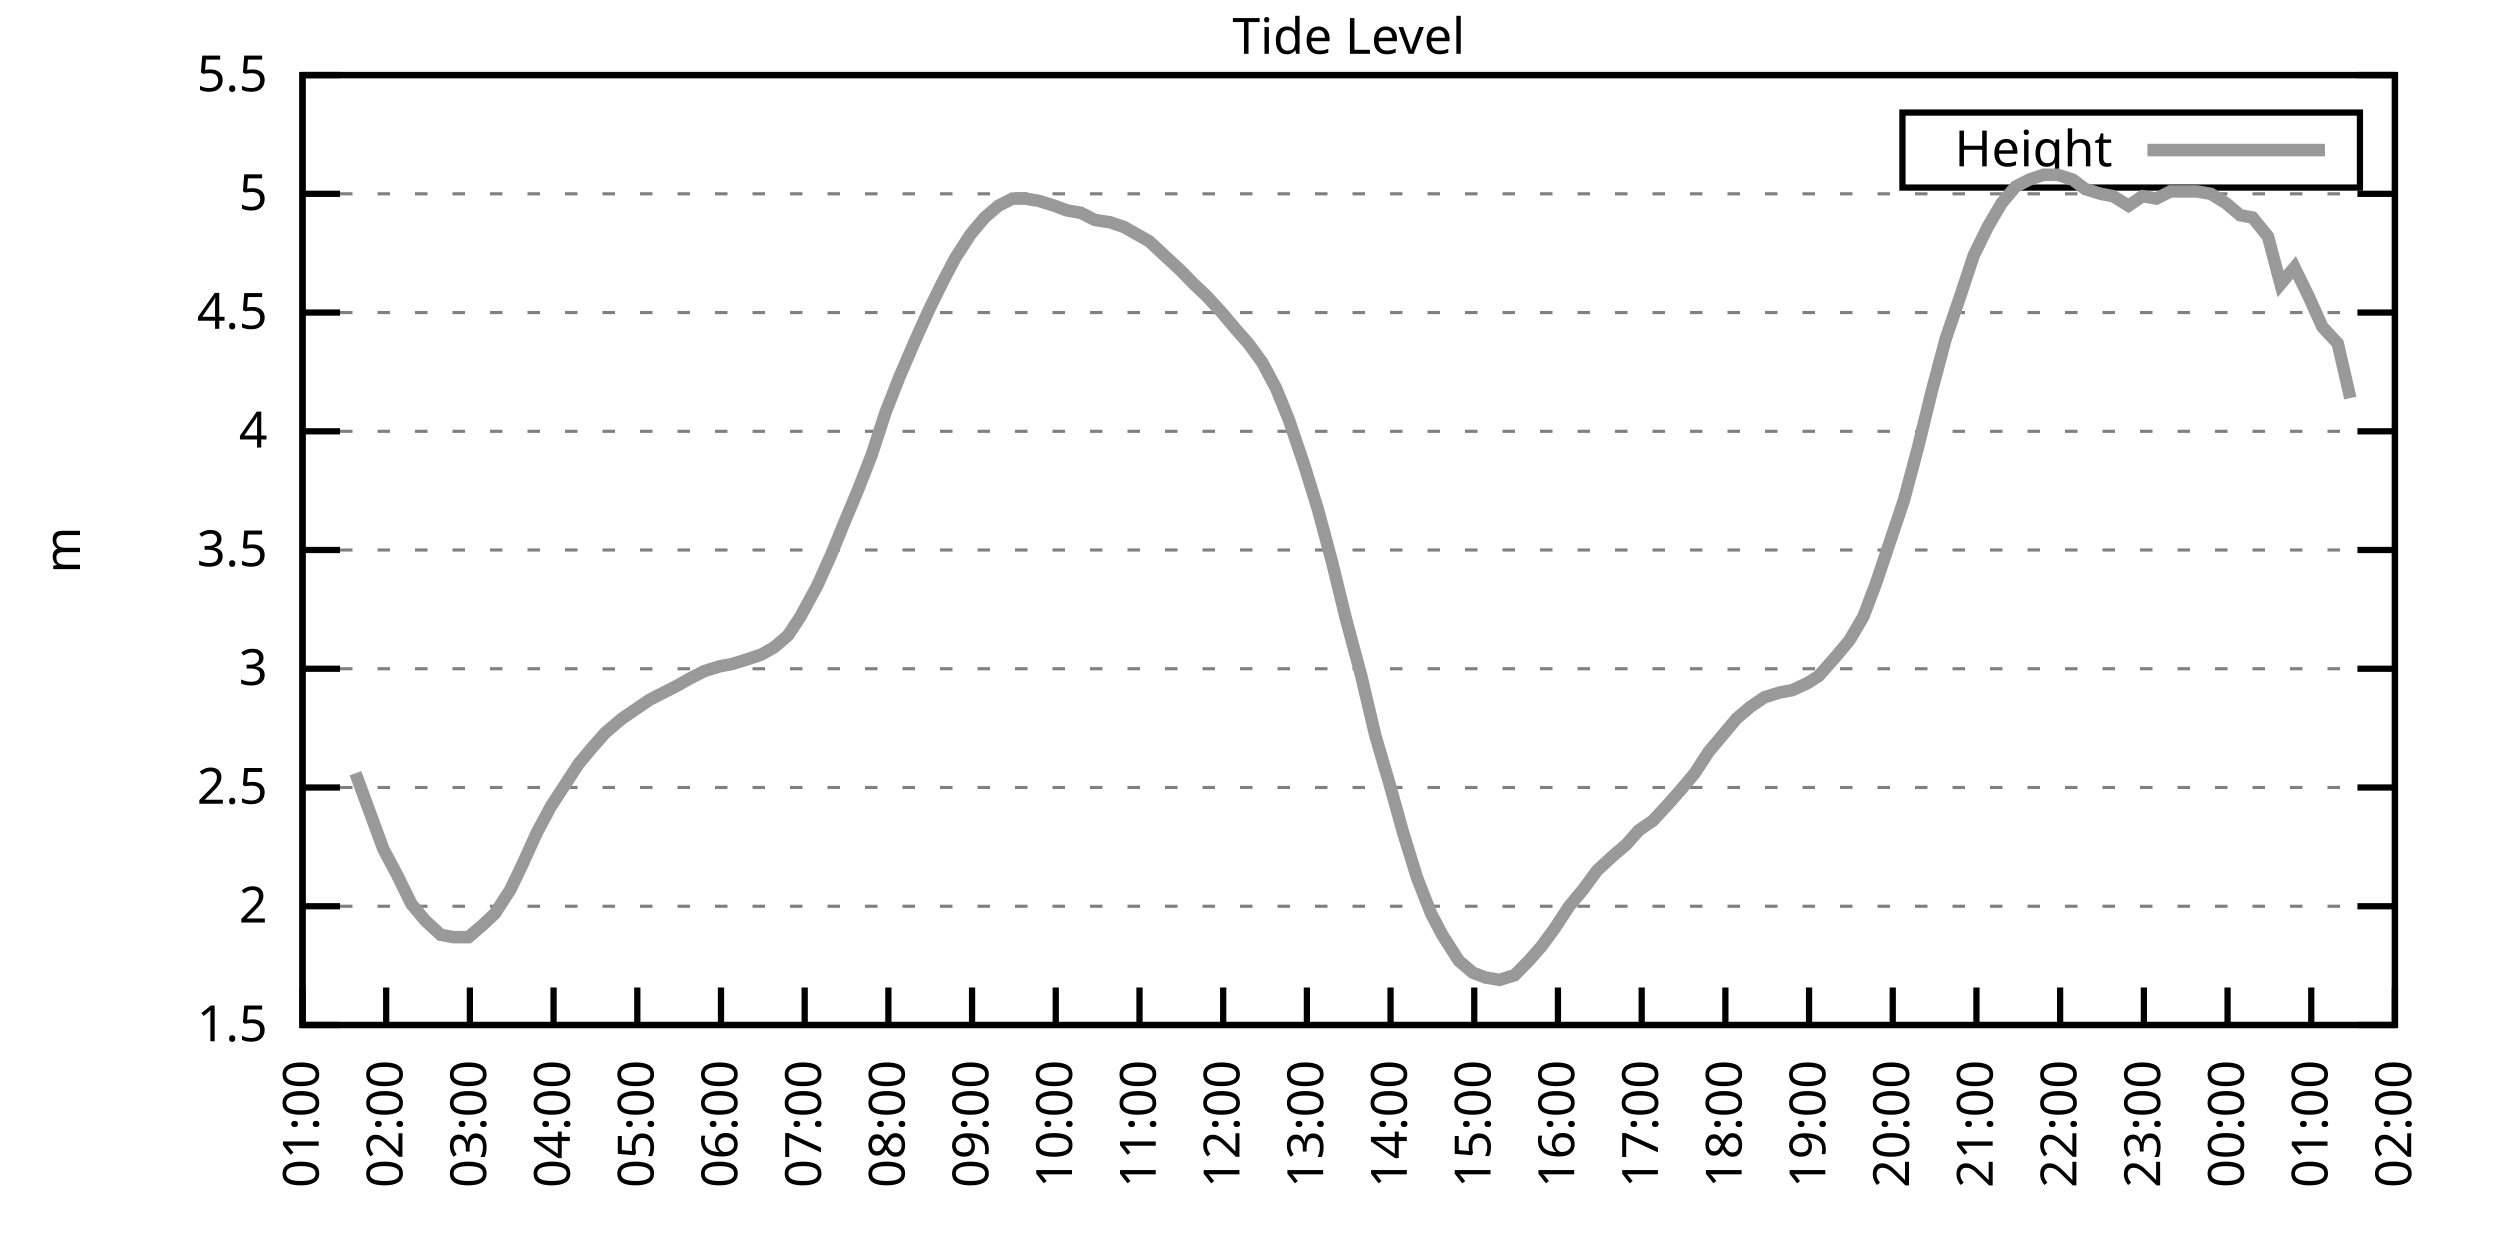
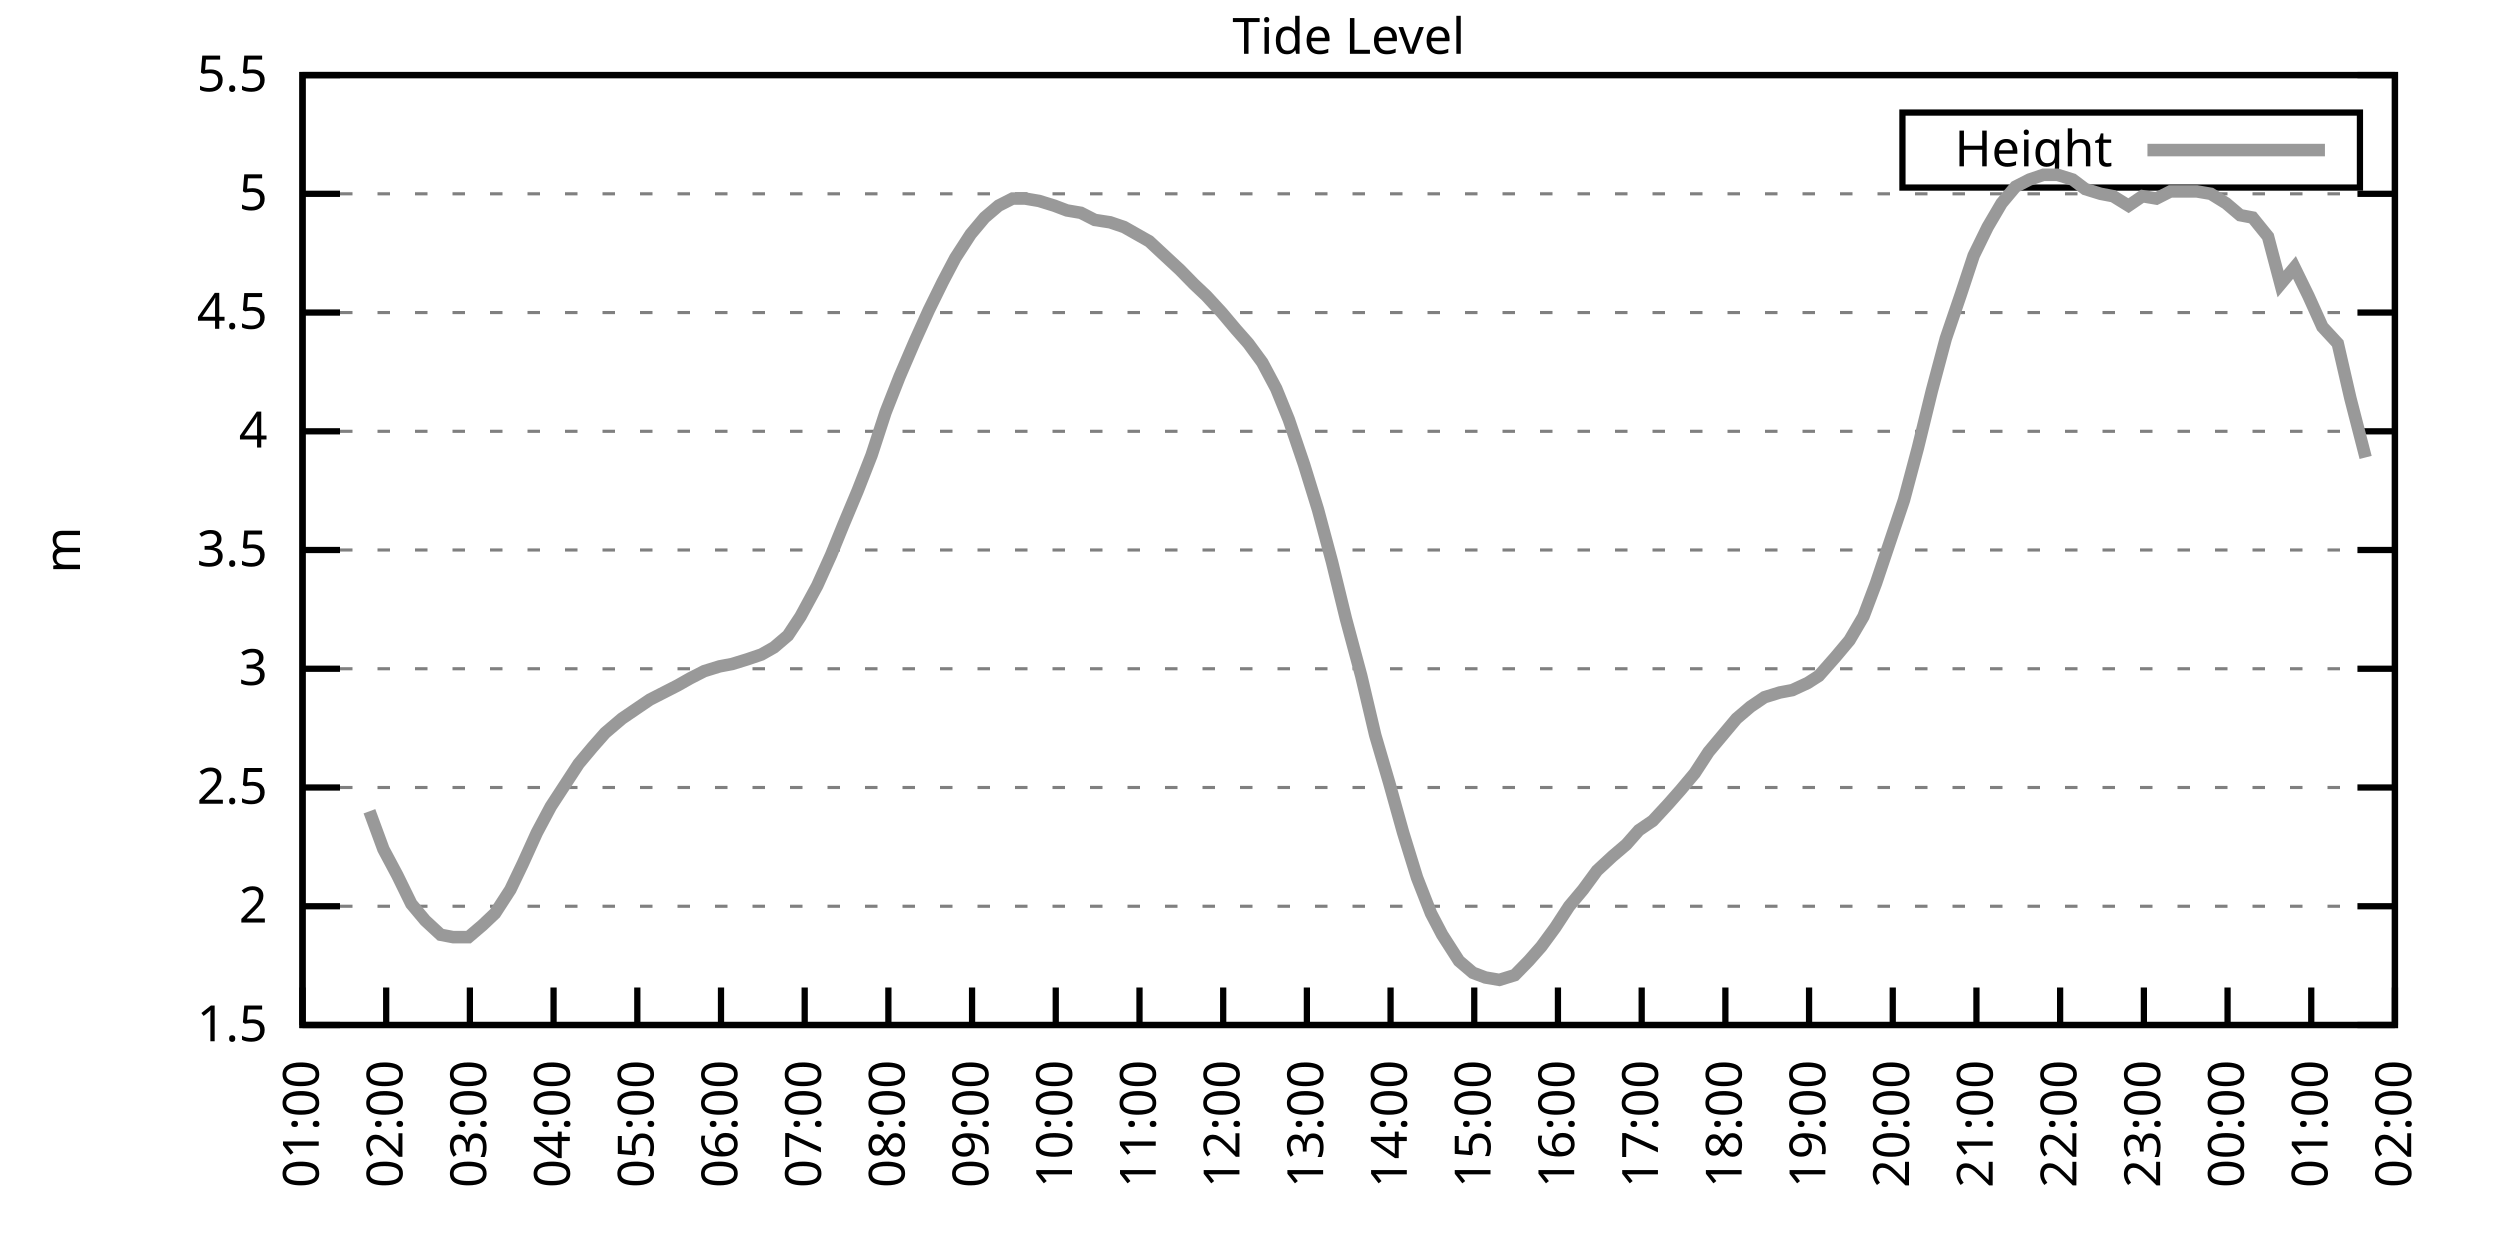
<svg xmlns="http://www.w3.org/2000/svg" xmlns:xlink="http://www.w3.org/1999/xlink" width="400" height="200" viewBox="0 0 400 200">
  <g id="gnuplot_canvas">
    <rect x="0" y="0" width="400" height="200" fill="none" />
    <defs>
      <circle id="gpDot" r="0.5" stroke-width="0.5" stroke="currentColor" />
      <path id="gpPt0" stroke-width="0.333" stroke="currentColor" d="M-1,0 h2 M0,-1 v2" />
      <path id="gpPt1" stroke-width="0.333" stroke="currentColor" d="M-1,-1 L1,1 M1,-1 L-1,1" />
      <path id="gpPt2" stroke-width="0.333" stroke="currentColor" d="M-1,0 L1,0 M0,-1 L0,1 M-1,-1 L1,1 M-1,1 L1,-1" />
      <rect id="gpPt3" stroke-width="0.333" stroke="currentColor" x="-1" y="-1" width="2" height="2" />
      <rect id="gpPt4" stroke-width="0.333" stroke="currentColor" fill="currentColor" x="-1" y="-1" width="2" height="2" />
      <circle id="gpPt5" stroke-width="0.333" stroke="currentColor" cx="0" cy="0" r="1" />
      <use xlink:href="#gpPt5" id="gpPt6" fill="currentColor" stroke="none" />
      <path id="gpPt7" stroke-width="0.333" stroke="currentColor" d="M0,-1.33 L-1.33,0.67 L1.33,0.67 z" />
      <use xlink:href="#gpPt7" id="gpPt8" fill="currentColor" stroke="none" />
      <use xlink:href="#gpPt7" id="gpPt9" stroke="currentColor" transform="rotate(180)" />
      <use xlink:href="#gpPt9" id="gpPt10" fill="currentColor" stroke="none" />
      <use xlink:href="#gpPt3" id="gpPt11" stroke="currentColor" transform="rotate(45)" />
      <use xlink:href="#gpPt11" id="gpPt12" fill="currentColor" stroke="none" />
      <path id="gpPt13" stroke-width="0.333" stroke="currentColor" d="M0,1.330 L1.265,0.411 L0.782,-1.067 L-0.782,-1.076 L-1.265,0.411 z" />
      <use xlink:href="#gpPt13" id="gpPt14" fill="currentColor" stroke="none" />
      <filter id="textbox" filterUnits="objectBoundingBox" x="0" y="0" height="1" width="1">
        <feFlood flood-color="white" flood-opacity="1" result="bgnd" />
        <feComposite in="SourceGraphic" in2="bgnd" operator="atop" />
      </filter>
      <filter id="greybox" filterUnits="objectBoundingBox" x="0" y="0" height="1" width="1">
        <feFlood flood-color="lightgrey" flood-opacity="1" result="grey" />
        <feComposite in="SourceGraphic" in2="grey" operator="atop" />
      </filter>
    </defs>
    <g fill="none" color="white" stroke="currentColor" stroke-width="1.00" stroke-linecap="butt" stroke-linejoin="miter">
</g>
    <g fill="none" color="black" stroke="currentColor" stroke-width="1.00" stroke-linecap="butt" stroke-linejoin="miter">
      <g stroke="none" shape-rendering="crispEdges">
        <polygon fill="rgb(255, 255, 255)" points="48.40,164.00 383.18,164.00 383.18,12.02 48.40,12.02 " />
      </g>
    </g>
    <g fill="none" color="black" stroke="currentColor" stroke-width="1.00" stroke-linecap="butt" stroke-linejoin="miter">
</g>
    <g fill="none" color="black" stroke="black" stroke-width="0.50" stroke-linecap="butt" stroke-linejoin="miter">
</g>
    <g fill="none" color="gray" stroke="currentColor" stroke-width="0.50" stroke-linecap="butt" stroke-linejoin="miter">
      <path stroke="gray" stroke-dasharray="2,4" class="gridline" d="M48.40,164.00 L383.19,164.00  " />
    </g>
    <g fill="none" color="gray" stroke="gray" stroke-width="1.00" stroke-linecap="butt" stroke-linejoin="miter">
</g>
    <g fill="none" color="black" stroke="currentColor" stroke-width="1.00" stroke-linecap="butt" stroke-linejoin="miter">
      <path stroke="black" d="M48.40,164.00 L54.40,164.00 M383.19,164.00 L377.19,164.00  " />
      <g transform="translate(42.80,166.60)" stroke="none" fill="black" font-family="Sans" font-size="8.00" text-anchor="end">
        <text>
          <tspan font-family="Sans"> 1.5</tspan>
        </text>
      </g>
    </g>
    <g fill="none" color="black" stroke="currentColor" stroke-width="1.00" stroke-linecap="butt" stroke-linejoin="miter">
</g>
    <g fill="none" color="black" stroke="black" stroke-width="0.50" stroke-linecap="butt" stroke-linejoin="miter">
</g>
    <g fill="none" color="gray" stroke="currentColor" stroke-width="0.50" stroke-linecap="butt" stroke-linejoin="miter">
      <path stroke="gray" stroke-dasharray="2,4" class="gridline" d="M48.40,145.00 L383.19,145.00  " />
    </g>
    <g fill="none" color="gray" stroke="gray" stroke-width="1.00" stroke-linecap="butt" stroke-linejoin="miter">
</g>
    <g fill="none" color="black" stroke="currentColor" stroke-width="1.00" stroke-linecap="butt" stroke-linejoin="miter">
      <path stroke="black" d="M48.40,145.00 L54.40,145.00 M383.19,145.00 L377.19,145.00  " />
      <g transform="translate(42.80,147.60)" stroke="none" fill="black" font-family="Sans" font-size="8.00" text-anchor="end">
        <text>
          <tspan font-family="Sans"> 2</tspan>
        </text>
      </g>
    </g>
    <g fill="none" color="black" stroke="currentColor" stroke-width="1.00" stroke-linecap="butt" stroke-linejoin="miter">
</g>
    <g fill="none" color="black" stroke="black" stroke-width="0.50" stroke-linecap="butt" stroke-linejoin="miter">
</g>
    <g fill="none" color="gray" stroke="currentColor" stroke-width="0.50" stroke-linecap="butt" stroke-linejoin="miter">
      <path stroke="gray" stroke-dasharray="2,4" class="gridline" d="M48.40,126.00 L383.19,126.00  " />
    </g>
    <g fill="none" color="gray" stroke="gray" stroke-width="1.00" stroke-linecap="butt" stroke-linejoin="miter">
</g>
    <g fill="none" color="black" stroke="currentColor" stroke-width="1.00" stroke-linecap="butt" stroke-linejoin="miter">
      <path stroke="black" d="M48.40,126.00 L54.40,126.00 M383.19,126.00 L377.19,126.00  " />
      <g transform="translate(42.80,128.60)" stroke="none" fill="black" font-family="Sans" font-size="8.00" text-anchor="end">
        <text>
          <tspan font-family="Sans"> 2.5</tspan>
        </text>
      </g>
    </g>
    <g fill="none" color="black" stroke="currentColor" stroke-width="1.00" stroke-linecap="butt" stroke-linejoin="miter">
</g>
    <g fill="none" color="black" stroke="black" stroke-width="0.50" stroke-linecap="butt" stroke-linejoin="miter">
</g>
    <g fill="none" color="gray" stroke="currentColor" stroke-width="0.50" stroke-linecap="butt" stroke-linejoin="miter">
      <path stroke="gray" stroke-dasharray="2,4" class="gridline" d="M48.40,107.00 L383.19,107.00  " />
    </g>
    <g fill="none" color="gray" stroke="gray" stroke-width="1.00" stroke-linecap="butt" stroke-linejoin="miter">
</g>
    <g fill="none" color="black" stroke="currentColor" stroke-width="1.00" stroke-linecap="butt" stroke-linejoin="miter">
      <path stroke="black" d="M48.40,107.00 L54.40,107.00 M383.19,107.00 L377.19,107.00  " />
      <g transform="translate(42.80,109.60)" stroke="none" fill="black" font-family="Sans" font-size="8.00" text-anchor="end">
        <text>
          <tspan font-family="Sans"> 3</tspan>
        </text>
      </g>
    </g>
    <g fill="none" color="black" stroke="currentColor" stroke-width="1.00" stroke-linecap="butt" stroke-linejoin="miter">
</g>
    <g fill="none" color="black" stroke="black" stroke-width="0.50" stroke-linecap="butt" stroke-linejoin="miter">
</g>
    <g fill="none" color="gray" stroke="currentColor" stroke-width="0.50" stroke-linecap="butt" stroke-linejoin="miter">
      <path stroke="gray" stroke-dasharray="2,4" class="gridline" d="M48.40,88.00 L383.19,88.00  " />
    </g>
    <g fill="none" color="gray" stroke="gray" stroke-width="1.00" stroke-linecap="butt" stroke-linejoin="miter">
</g>
    <g fill="none" color="black" stroke="currentColor" stroke-width="1.00" stroke-linecap="butt" stroke-linejoin="miter">
      <path stroke="black" d="M48.40,88.00 L54.40,88.00 M383.19,88.00 L377.19,88.00  " />
      <g transform="translate(42.80,90.60)" stroke="none" fill="black" font-family="Sans" font-size="8.00" text-anchor="end">
        <text>
          <tspan font-family="Sans"> 3.5</tspan>
        </text>
      </g>
    </g>
    <g fill="none" color="black" stroke="currentColor" stroke-width="1.00" stroke-linecap="butt" stroke-linejoin="miter">
</g>
    <g fill="none" color="black" stroke="black" stroke-width="0.50" stroke-linecap="butt" stroke-linejoin="miter">
</g>
    <g fill="none" color="gray" stroke="currentColor" stroke-width="0.50" stroke-linecap="butt" stroke-linejoin="miter">
      <path stroke="gray" stroke-dasharray="2,4" class="gridline" d="M48.40,69.01 L383.19,69.01  " />
    </g>
    <g fill="none" color="gray" stroke="gray" stroke-width="1.00" stroke-linecap="butt" stroke-linejoin="miter">
</g>
    <g fill="none" color="black" stroke="currentColor" stroke-width="1.00" stroke-linecap="butt" stroke-linejoin="miter">
      <path stroke="black" d="M48.40,69.01 L54.40,69.01 M383.19,69.01 L377.19,69.01  " />
      <g transform="translate(42.80,71.61)" stroke="none" fill="black" font-family="Sans" font-size="8.00" text-anchor="end">
        <text>
          <tspan font-family="Sans"> 4</tspan>
        </text>
      </g>
    </g>
    <g fill="none" color="black" stroke="currentColor" stroke-width="1.00" stroke-linecap="butt" stroke-linejoin="miter">
</g>
    <g fill="none" color="black" stroke="black" stroke-width="0.50" stroke-linecap="butt" stroke-linejoin="miter">
</g>
    <g fill="none" color="gray" stroke="currentColor" stroke-width="0.50" stroke-linecap="butt" stroke-linejoin="miter">
      <path stroke="gray" stroke-dasharray="2,4" class="gridline" d="M48.40,50.01 L383.19,50.01  " />
    </g>
    <g fill="none" color="gray" stroke="gray" stroke-width="1.00" stroke-linecap="butt" stroke-linejoin="miter">
</g>
    <g fill="none" color="black" stroke="currentColor" stroke-width="1.00" stroke-linecap="butt" stroke-linejoin="miter">
      <path stroke="black" d="M48.40,50.01 L54.40,50.01 M383.19,50.01 L377.19,50.01  " />
      <g transform="translate(42.80,52.61)" stroke="none" fill="black" font-family="Sans" font-size="8.00" text-anchor="end">
        <text>
          <tspan font-family="Sans"> 4.5</tspan>
        </text>
      </g>
    </g>
    <g fill="none" color="black" stroke="currentColor" stroke-width="1.00" stroke-linecap="butt" stroke-linejoin="miter">
</g>
    <g fill="none" color="black" stroke="black" stroke-width="0.50" stroke-linecap="butt" stroke-linejoin="miter">
</g>
    <g fill="none" color="gray" stroke="currentColor" stroke-width="0.50" stroke-linecap="butt" stroke-linejoin="miter">
      <path stroke="gray" stroke-dasharray="2,4" class="gridline" d="M48.40,31.01 L383.19,31.01  " />
    </g>
    <g fill="none" color="gray" stroke="gray" stroke-width="1.00" stroke-linecap="butt" stroke-linejoin="miter">
</g>
    <g fill="none" color="black" stroke="currentColor" stroke-width="1.00" stroke-linecap="butt" stroke-linejoin="miter">
      <path stroke="black" d="M48.40,31.01 L54.40,31.01 M383.19,31.01 L377.19,31.01  " />
      <g transform="translate(42.80,33.61)" stroke="none" fill="black" font-family="Sans" font-size="8.00" text-anchor="end">
        <text>
          <tspan font-family="Sans"> 5</tspan>
        </text>
      </g>
    </g>
    <g fill="none" color="black" stroke="currentColor" stroke-width="1.00" stroke-linecap="butt" stroke-linejoin="miter">
</g>
    <g fill="none" color="black" stroke="black" stroke-width="0.50" stroke-linecap="butt" stroke-linejoin="miter">
</g>
    <g fill="none" color="gray" stroke="currentColor" stroke-width="0.50" stroke-linecap="butt" stroke-linejoin="miter">
      <path stroke="gray" stroke-dasharray="2,4" class="gridline" d="M48.40,12.01 L383.19,12.01  " />
    </g>
    <g fill="none" color="gray" stroke="gray" stroke-width="1.00" stroke-linecap="butt" stroke-linejoin="miter">
</g>
    <g fill="none" color="black" stroke="currentColor" stroke-width="1.00" stroke-linecap="butt" stroke-linejoin="miter">
      <path stroke="black" d="M48.40,12.01 L54.40,12.01 M383.19,12.01 L377.19,12.01  " />
      <g transform="translate(42.80,14.61)" stroke="none" fill="black" font-family="Sans" font-size="8.00" text-anchor="end">
        <text>
          <tspan font-family="Sans"> 5.5</tspan>
        </text>
      </g>
    </g>
    <g fill="none" color="black" stroke="currentColor" stroke-width="1.00" stroke-linecap="butt" stroke-linejoin="miter">
      <path stroke="black" d="M48.40,164.00 L48.40,158.00  " />
      <g transform="translate(51.00,169.60) rotate(270.00)" stroke="none" fill="black" font-family="Sans" font-size="8.00" text-anchor="end">
        <text>
          <tspan font-family="Sans">01:00</tspan>
        </text>
      </g>
    </g>
    <g fill="none" color="black" stroke="currentColor" stroke-width="1.00" stroke-linecap="butt" stroke-linejoin="miter">
      <path stroke="black" d="M61.79,164.00 L61.79,158.00  " />
      <g transform="translate(64.39,169.60) rotate(270.00)" stroke="none" fill="black" font-family="Sans" font-size="8.00" text-anchor="end">
        <text>
          <tspan font-family="Sans">02:00</tspan>
        </text>
      </g>
    </g>
    <g fill="none" color="black" stroke="currentColor" stroke-width="1.00" stroke-linecap="butt" stroke-linejoin="miter">
      <path stroke="black" d="M75.18,164.00 L75.18,158.00  " />
      <g transform="translate(77.78,169.60) rotate(270.00)" stroke="none" fill="black" font-family="Sans" font-size="8.00" text-anchor="end">
        <text>
          <tspan font-family="Sans">03:00</tspan>
        </text>
      </g>
    </g>
    <g fill="none" color="black" stroke="currentColor" stroke-width="1.00" stroke-linecap="butt" stroke-linejoin="miter">
      <path stroke="black" d="M88.57,164.00 L88.57,158.00  " />
      <g transform="translate(91.17,169.60) rotate(270.00)" stroke="none" fill="black" font-family="Sans" font-size="8.00" text-anchor="end">
        <text>
          <tspan font-family="Sans">04:00</tspan>
        </text>
      </g>
    </g>
    <g fill="none" color="black" stroke="currentColor" stroke-width="1.00" stroke-linecap="butt" stroke-linejoin="miter">
      <path stroke="black" d="M101.97,164.00 L101.97,158.00  " />
      <g transform="translate(104.57,169.60) rotate(270.00)" stroke="none" fill="black" font-family="Sans" font-size="8.00" text-anchor="end">
        <text>
          <tspan font-family="Sans">05:00</tspan>
        </text>
      </g>
    </g>
    <g fill="none" color="black" stroke="currentColor" stroke-width="1.00" stroke-linecap="butt" stroke-linejoin="miter">
      <path stroke="black" d="M115.36,164.00 L115.36,158.00  " />
      <g transform="translate(117.96,169.60) rotate(270.00)" stroke="none" fill="black" font-family="Sans" font-size="8.00" text-anchor="end">
        <text>
          <tspan font-family="Sans">06:00</tspan>
        </text>
      </g>
    </g>
    <g fill="none" color="black" stroke="currentColor" stroke-width="1.00" stroke-linecap="butt" stroke-linejoin="miter">
      <path stroke="black" d="M128.75,164.00 L128.75,158.00  " />
      <g transform="translate(131.35,169.60) rotate(270.00)" stroke="none" fill="black" font-family="Sans" font-size="8.00" text-anchor="end">
        <text>
          <tspan font-family="Sans">07:00</tspan>
        </text>
      </g>
    </g>
    <g fill="none" color="black" stroke="currentColor" stroke-width="1.00" stroke-linecap="butt" stroke-linejoin="miter">
      <path stroke="black" d="M142.14,164.00 L142.14,158.00  " />
      <g transform="translate(144.74,169.60) rotate(270.00)" stroke="none" fill="black" font-family="Sans" font-size="8.00" text-anchor="end">
        <text>
          <tspan font-family="Sans">08:00</tspan>
        </text>
      </g>
    </g>
    <g fill="none" color="black" stroke="currentColor" stroke-width="1.00" stroke-linecap="butt" stroke-linejoin="miter">
      <path stroke="black" d="M155.53,164.00 L155.53,158.00  " />
      <g transform="translate(158.13,169.60) rotate(270.00)" stroke="none" fill="black" font-family="Sans" font-size="8.00" text-anchor="end">
        <text>
          <tspan font-family="Sans">09:00</tspan>
        </text>
      </g>
    </g>
    <g fill="none" color="black" stroke="currentColor" stroke-width="1.00" stroke-linecap="butt" stroke-linejoin="miter">
      <path stroke="black" d="M168.92,164.00 L168.92,158.00  " />
      <g transform="translate(171.52,169.60) rotate(270.00)" stroke="none" fill="black" font-family="Sans" font-size="8.00" text-anchor="end">
        <text>
          <tspan font-family="Sans">10:00</tspan>
        </text>
      </g>
    </g>
    <g fill="none" color="black" stroke="currentColor" stroke-width="1.00" stroke-linecap="butt" stroke-linejoin="miter">
      <path stroke="black" d="M182.32,164.00 L182.32,158.00  " />
      <g transform="translate(184.92,169.60) rotate(270.00)" stroke="none" fill="black" font-family="Sans" font-size="8.00" text-anchor="end">
        <text>
          <tspan font-family="Sans">11:00</tspan>
        </text>
      </g>
    </g>
    <g fill="none" color="black" stroke="currentColor" stroke-width="1.00" stroke-linecap="butt" stroke-linejoin="miter">
      <path stroke="black" d="M195.71,164.00 L195.71,158.00  " />
      <g transform="translate(198.31,169.60) rotate(270.00)" stroke="none" fill="black" font-family="Sans" font-size="8.00" text-anchor="end">
        <text>
          <tspan font-family="Sans">12:00</tspan>
        </text>
      </g>
    </g>
    <g fill="none" color="black" stroke="currentColor" stroke-width="1.00" stroke-linecap="butt" stroke-linejoin="miter">
      <path stroke="black" d="M209.10,164.00 L209.10,158.00  " />
      <g transform="translate(211.70,169.60) rotate(270.00)" stroke="none" fill="black" font-family="Sans" font-size="8.00" text-anchor="end">
        <text>
          <tspan font-family="Sans">13:00</tspan>
        </text>
      </g>
    </g>
    <g fill="none" color="black" stroke="currentColor" stroke-width="1.00" stroke-linecap="butt" stroke-linejoin="miter">
      <path stroke="black" d="M222.49,164.00 L222.49,158.00  " />
      <g transform="translate(225.09,169.60) rotate(270.00)" stroke="none" fill="black" font-family="Sans" font-size="8.00" text-anchor="end">
        <text>
          <tspan font-family="Sans">14:00</tspan>
        </text>
      </g>
    </g>
    <g fill="none" color="black" stroke="currentColor" stroke-width="1.00" stroke-linecap="butt" stroke-linejoin="miter">
      <path stroke="black" d="M235.88,164.00 L235.88,158.00  " />
      <g transform="translate(238.48,169.60) rotate(270.00)" stroke="none" fill="black" font-family="Sans" font-size="8.00" text-anchor="end">
        <text>
          <tspan font-family="Sans">15:00</tspan>
        </text>
      </g>
    </g>
    <g fill="none" color="black" stroke="currentColor" stroke-width="1.00" stroke-linecap="butt" stroke-linejoin="miter">
      <path stroke="black" d="M249.27,164.00 L249.27,158.00  " />
      <g transform="translate(251.87,169.60) rotate(270.00)" stroke="none" fill="black" font-family="Sans" font-size="8.00" text-anchor="end">
        <text>
          <tspan font-family="Sans">16:00</tspan>
        </text>
      </g>
    </g>
    <g fill="none" color="black" stroke="currentColor" stroke-width="1.00" stroke-linecap="butt" stroke-linejoin="miter">
      <path stroke="black" d="M262.67,164.00 L262.67,158.00  " />
      <g transform="translate(265.27,169.60) rotate(270.00)" stroke="none" fill="black" font-family="Sans" font-size="8.00" text-anchor="end">
        <text>
          <tspan font-family="Sans">17:00</tspan>
        </text>
      </g>
    </g>
    <g fill="none" color="black" stroke="currentColor" stroke-width="1.00" stroke-linecap="butt" stroke-linejoin="miter">
      <path stroke="black" d="M276.06,164.00 L276.06,158.00  " />
      <g transform="translate(278.66,169.60) rotate(270.00)" stroke="none" fill="black" font-family="Sans" font-size="8.00" text-anchor="end">
        <text>
          <tspan font-family="Sans">18:00</tspan>
        </text>
      </g>
    </g>
    <g fill="none" color="black" stroke="currentColor" stroke-width="1.00" stroke-linecap="butt" stroke-linejoin="miter">
      <path stroke="black" d="M289.45,164.00 L289.45,158.00  " />
      <g transform="translate(292.05,169.60) rotate(270.00)" stroke="none" fill="black" font-family="Sans" font-size="8.00" text-anchor="end">
        <text>
          <tspan font-family="Sans">19:00</tspan>
        </text>
      </g>
    </g>
    <g fill="none" color="black" stroke="currentColor" stroke-width="1.00" stroke-linecap="butt" stroke-linejoin="miter">
      <path stroke="black" d="M302.84,164.00 L302.84,158.00  " />
      <g transform="translate(305.44,169.60) rotate(270.00)" stroke="none" fill="black" font-family="Sans" font-size="8.00" text-anchor="end">
        <text>
          <tspan font-family="Sans">20:00</tspan>
        </text>
      </g>
    </g>
    <g fill="none" color="black" stroke="currentColor" stroke-width="1.00" stroke-linecap="butt" stroke-linejoin="miter">
      <path stroke="black" d="M316.23,164.00 L316.23,158.00  " />
      <g transform="translate(318.83,169.60) rotate(270.00)" stroke="none" fill="black" font-family="Sans" font-size="8.00" text-anchor="end">
        <text>
          <tspan font-family="Sans">21:00</tspan>
        </text>
      </g>
    </g>
    <g fill="none" color="black" stroke="currentColor" stroke-width="1.00" stroke-linecap="butt" stroke-linejoin="miter">
      <path stroke="black" d="M329.62,164.00 L329.62,158.00  " />
      <g transform="translate(332.22,169.60) rotate(270.00)" stroke="none" fill="black" font-family="Sans" font-size="8.00" text-anchor="end">
        <text>
          <tspan font-family="Sans">22:00</tspan>
        </text>
      </g>
    </g>
    <g fill="none" color="black" stroke="currentColor" stroke-width="1.00" stroke-linecap="butt" stroke-linejoin="miter">
      <path stroke="black" d="M343.02,164.00 L343.02,158.00  " />
      <g transform="translate(345.62,169.60) rotate(270.00)" stroke="none" fill="black" font-family="Sans" font-size="8.00" text-anchor="end">
        <text>
          <tspan font-family="Sans">23:00</tspan>
        </text>
      </g>
    </g>
    <g fill="none" color="black" stroke="currentColor" stroke-width="1.00" stroke-linecap="butt" stroke-linejoin="miter">
      <path stroke="black" d="M356.41,164.00 L356.41,158.00  " />
      <g transform="translate(359.01,169.60) rotate(270.00)" stroke="none" fill="black" font-family="Sans" font-size="8.00" text-anchor="end">
        <text>
          <tspan font-family="Sans">00:00</tspan>
        </text>
      </g>
    </g>
    <g fill="none" color="black" stroke="currentColor" stroke-width="1.00" stroke-linecap="butt" stroke-linejoin="miter">
      <path stroke="black" d="M369.80,164.00 L369.80,158.00  " />
      <g transform="translate(372.40,169.60) rotate(270.00)" stroke="none" fill="black" font-family="Sans" font-size="8.00" text-anchor="end">
        <text>
          <tspan font-family="Sans">01:00</tspan>
        </text>
      </g>
    </g>
    <g fill="none" color="black" stroke="currentColor" stroke-width="1.00" stroke-linecap="butt" stroke-linejoin="miter">
      <path stroke="black" d="M383.19,164.00 L383.19,158.00  " />
      <g transform="translate(385.79,169.60) rotate(270.00)" stroke="none" fill="black" font-family="Sans" font-size="8.00" text-anchor="end">
        <text>
          <tspan font-family="Sans">02:00</tspan>
        </text>
      </g>
    </g>
    <g fill="none" color="black" stroke="currentColor" stroke-width="1.00" stroke-linecap="butt" stroke-linejoin="miter">
</g>
    <g fill="none" color="black" stroke="currentColor" stroke-width="1.00" stroke-linecap="butt" stroke-linejoin="miter">
      <path stroke="black" d="M48.40,12.01 L48.40,164.00 L383.19,164.00 L383.19,12.01 L48.40,12.01 Z  " />
    </g>
    <g fill="none" color="black" stroke="currentColor" stroke-width="1.00" stroke-linecap="butt" stroke-linejoin="miter">
</g>
    <g fill="none" color="black" stroke="currentColor" stroke-width="1.00" stroke-linecap="butt" stroke-linejoin="miter">
      <path stroke="black" d="M304.39,30.01 L304.39,18.01 L377.59,18.01 L377.59,30.01 L304.39,30.01 Z  " />
    </g>
    <g id="Tide_level_plot_1">
      <g fill="none" color="white" stroke="black" stroke-width="2.00" stroke-linecap="butt" stroke-linejoin="miter">
</g>
      <g fill="none" color="black" stroke="currentColor" stroke-width="2.00" stroke-linecap="butt" stroke-linejoin="miter">
        <g transform="translate(337.99,26.61)" stroke="none" fill="black" font-family="Sans" font-size="8.00" text-anchor="end">
          <text>
            <tspan font-family="Sans">Height</tspan>
          </text>
        </g>
      </g>
      <g fill="none" color="black" stroke="currentColor" stroke-width="2.00" stroke-linecap="butt" stroke-linejoin="miter">
-         <path stroke="rgb(153, 153, 153)" d="M343.59,24.01 L371.99,24.01 M56.88,123.72 L59.11,129.80 L61.35,135.88 L63.58,140.06 L65.81,144.62 L68.04,147.28   L70.50,149.56 L72.50,149.94 L74.96,149.94 L77.19,148.04 L79.20,146.14 L81.66,142.34 L83.66,138.16 L85.90,133.22   L88.13,129.04 L90.36,125.62 L92.59,122.20 L94.82,119.54 L96.83,117.26 L99.51,114.98 L101.74,113.46 L103.98,111.94   L106.21,110.80 L108.44,109.66 L110.45,108.52 L112.68,107.38 L115.13,106.62 L117.14,106.24 L119.60,105.48 L121.83,104.72   L123.84,103.58 L126.07,101.68 L128.08,98.64 L130.76,93.70 L132.99,88.76 L135.00,83.83 L137.23,78.51 L139.46,72.81   L141.69,65.97 L143.93,60.27 L146.38,54.57 L148.61,49.63 L150.85,45.07 L152.85,41.27 L155.31,37.47 L157.54,34.81   L159.77,32.91 L162.01,31.77 L164.01,31.77 L166.25,32.15 L168.70,32.91 L170.71,33.67 L172.94,34.05 L175.17,35.19   L177.63,35.57 L179.86,36.33 L181.87,37.47 L183.88,38.61 L186.33,40.89 L188.79,43.17 L191.02,45.45 L193.03,47.35   L195.48,50.01 L197.72,52.67 L199.73,54.95 L201.96,57.99 L204.19,62.17 L206.20,67.11 L208.65,74.33 L210.88,81.55   L213.12,89.90 L215.35,99.02 L217.80,108.14 L220.04,117.64 L222.27,125.24 L224.50,133.22 L226.73,140.44 L228.96,146.14   L230.75,149.56 L233.43,153.74 L235.66,155.64 L237.67,156.40 L239.90,156.78 L242.36,156.02 L244.59,153.74 L246.60,151.46   L248.83,148.42 L251.06,145.00 L253.29,142.34 L255.52,139.30 L257.98,137.02 L260.21,135.12 L262.22,132.84 L264.45,131.32   L266.91,128.66 L268.92,126.38 L271.15,123.72 L273.38,120.30 L275.61,117.64 L277.84,114.98 L280.07,113.08 L282.31,111.56   L284.76,110.80 L286.77,110.42 L289.23,109.28 L291.01,108.14 L293.69,105.10 L295.92,102.44 L298.15,98.64 L300.16,93.32   L304.63,80.03 L306.86,71.67 L309.09,62.55 L311.32,54.19 L313.78,46.97 L315.79,40.89 L318.02,36.33 L320.25,32.53   L322.48,29.87 L324.71,28.73 L326.95,27.97 L329.18,27.97 L331.63,28.73 L333.64,30.25 L336.10,31.01 L338.10,31.39   L340.56,32.91 L342.79,31.39 L345.02,31.77 L347.26,30.63 L349.49,30.63 L351.50,30.63 L353.73,31.01 L356.18,32.53   L358.42,34.43 L360.42,34.81 L362.88,37.85 L364.89,45.45 L367.12,42.79 L369.35,47.35 L371.58,52.29 L374.04,54.95   L376.05,63.69  " />
+         <path stroke="rgb(153, 153, 153)" d="M343.59,24.01 L371.99,24.01 M59.11,129.80 L61.35,135.88 L63.58,140.06 L65.81,144.62 L68.04,147.28 L70.50,149.56   L72.50,149.94 L74.96,149.94 L77.19,148.04 L79.20,146.14 L81.66,142.34 L83.66,138.16 L85.90,133.22 L88.13,129.04   L90.36,125.62 L92.59,122.20 L94.82,119.54 L96.83,117.26 L99.51,114.98 L101.74,113.46 L103.98,111.94 L106.21,110.80   L108.44,109.66 L110.45,108.52 L112.68,107.38 L115.13,106.62 L117.14,106.24 L119.60,105.48 L121.83,104.72 L123.84,103.58   L126.07,101.68 L128.08,98.64 L130.76,93.70 L132.99,88.76 L135.00,83.83 L137.23,78.51 L139.46,72.81 L141.69,65.97   L143.93,60.27 L146.38,54.57 L148.61,49.63 L150.85,45.07 L152.85,41.27 L155.31,37.47 L157.54,34.81 L159.77,32.91   L162.01,31.77 L164.01,31.77 L166.25,32.15 L168.70,32.91 L170.71,33.67 L172.94,34.05 L175.17,35.19 L177.63,35.57   L179.86,36.33 L181.87,37.47 L183.88,38.61 L186.33,40.89 L188.79,43.17 L191.02,45.45 L193.03,47.35 L195.48,50.01   L197.72,52.67 L199.73,54.95 L201.96,57.99 L204.19,62.17 L206.20,67.11 L208.65,74.33 L210.88,81.55 L213.12,89.90   L215.35,99.02 L217.80,108.14 L220.04,117.64 L222.27,125.24 L224.50,133.22 L226.73,140.44 L228.96,146.14 L230.75,149.56   L233.43,153.74 L235.66,155.64 L237.67,156.40 L239.90,156.78 L242.36,156.02 L244.59,153.74 L246.60,151.46 L248.83,148.42   L251.06,145.00 L253.29,142.34 L255.52,139.30 L257.98,137.02 L260.21,135.12 L262.22,132.84 L264.45,131.32 L266.91,128.66   L268.92,126.38 L271.15,123.72 L273.38,120.30 L275.61,117.64 L277.84,114.98 L280.07,113.08 L282.31,111.56 L284.76,110.80   L286.77,110.42 L289.23,109.28 L291.01,108.14 L293.69,105.10 L295.92,102.44 L298.15,98.64 L300.16,93.32 L304.63,80.03   L306.86,71.67 L309.09,62.55 L311.32,54.19 L313.78,46.97 L315.79,40.89 L318.02,36.33 L320.25,32.53 L322.48,29.87   L324.71,28.73 L326.95,27.97 L329.18,27.97 L331.63,28.73 L333.64,30.25 L336.10,31.01 L338.10,31.39 L340.56,32.91   L342.79,31.39 L345.02,31.77 L347.26,30.63 L349.49,30.63 L351.50,30.63 L353.73,31.01 L356.18,32.53 L358.42,34.43   L360.42,34.81 L362.88,37.85 L364.89,45.45 L367.12,42.79 L369.35,47.35 L371.58,52.29 L374.04,54.95 L376.05,63.69   L378.50,73.19  " />
      </g>
    </g>
    <g fill="none" color="black" stroke="currentColor" stroke-width="2.00" stroke-linecap="butt" stroke-linejoin="miter">
</g>
    <g fill="none" color="black" stroke="black" stroke-width="1.00" stroke-linecap="butt" stroke-linejoin="miter">
</g>
    <g fill="none" color="black" stroke="currentColor" stroke-width="1.00" stroke-linecap="butt" stroke-linejoin="miter">
      <path stroke="black" d="M48.40,12.01 L48.40,164.00 L383.19,164.00 L383.19,12.01 L48.40,12.01 Z  " />
      <g transform="translate(12.80,88.01) rotate(270.00)" stroke="none" fill="black" font-family="Sans" font-size="8.00" text-anchor="middle">
        <text>
          <tspan font-family="Sans">m</tspan>
        </text>
      </g>
    </g>
    <g fill="none" color="black" stroke="currentColor" stroke-width="1.00" stroke-linecap="butt" stroke-linejoin="miter">
</g>
    <g fill="none" color="black" stroke="currentColor" stroke-width="1.00" stroke-linecap="butt" stroke-linejoin="miter">
      <g transform="translate(215.79,8.61)" stroke="none" fill="black" font-family="Sans" font-size="8.00" text-anchor="middle">
        <text>
          <tspan font-family="Sans">Tide Level</tspan>
        </text>
      </g>
    </g>
    <g fill="none" color="black" stroke="currentColor" stroke-width="1.00" stroke-linecap="butt" stroke-linejoin="miter">
</g>
  </g>
</svg>
